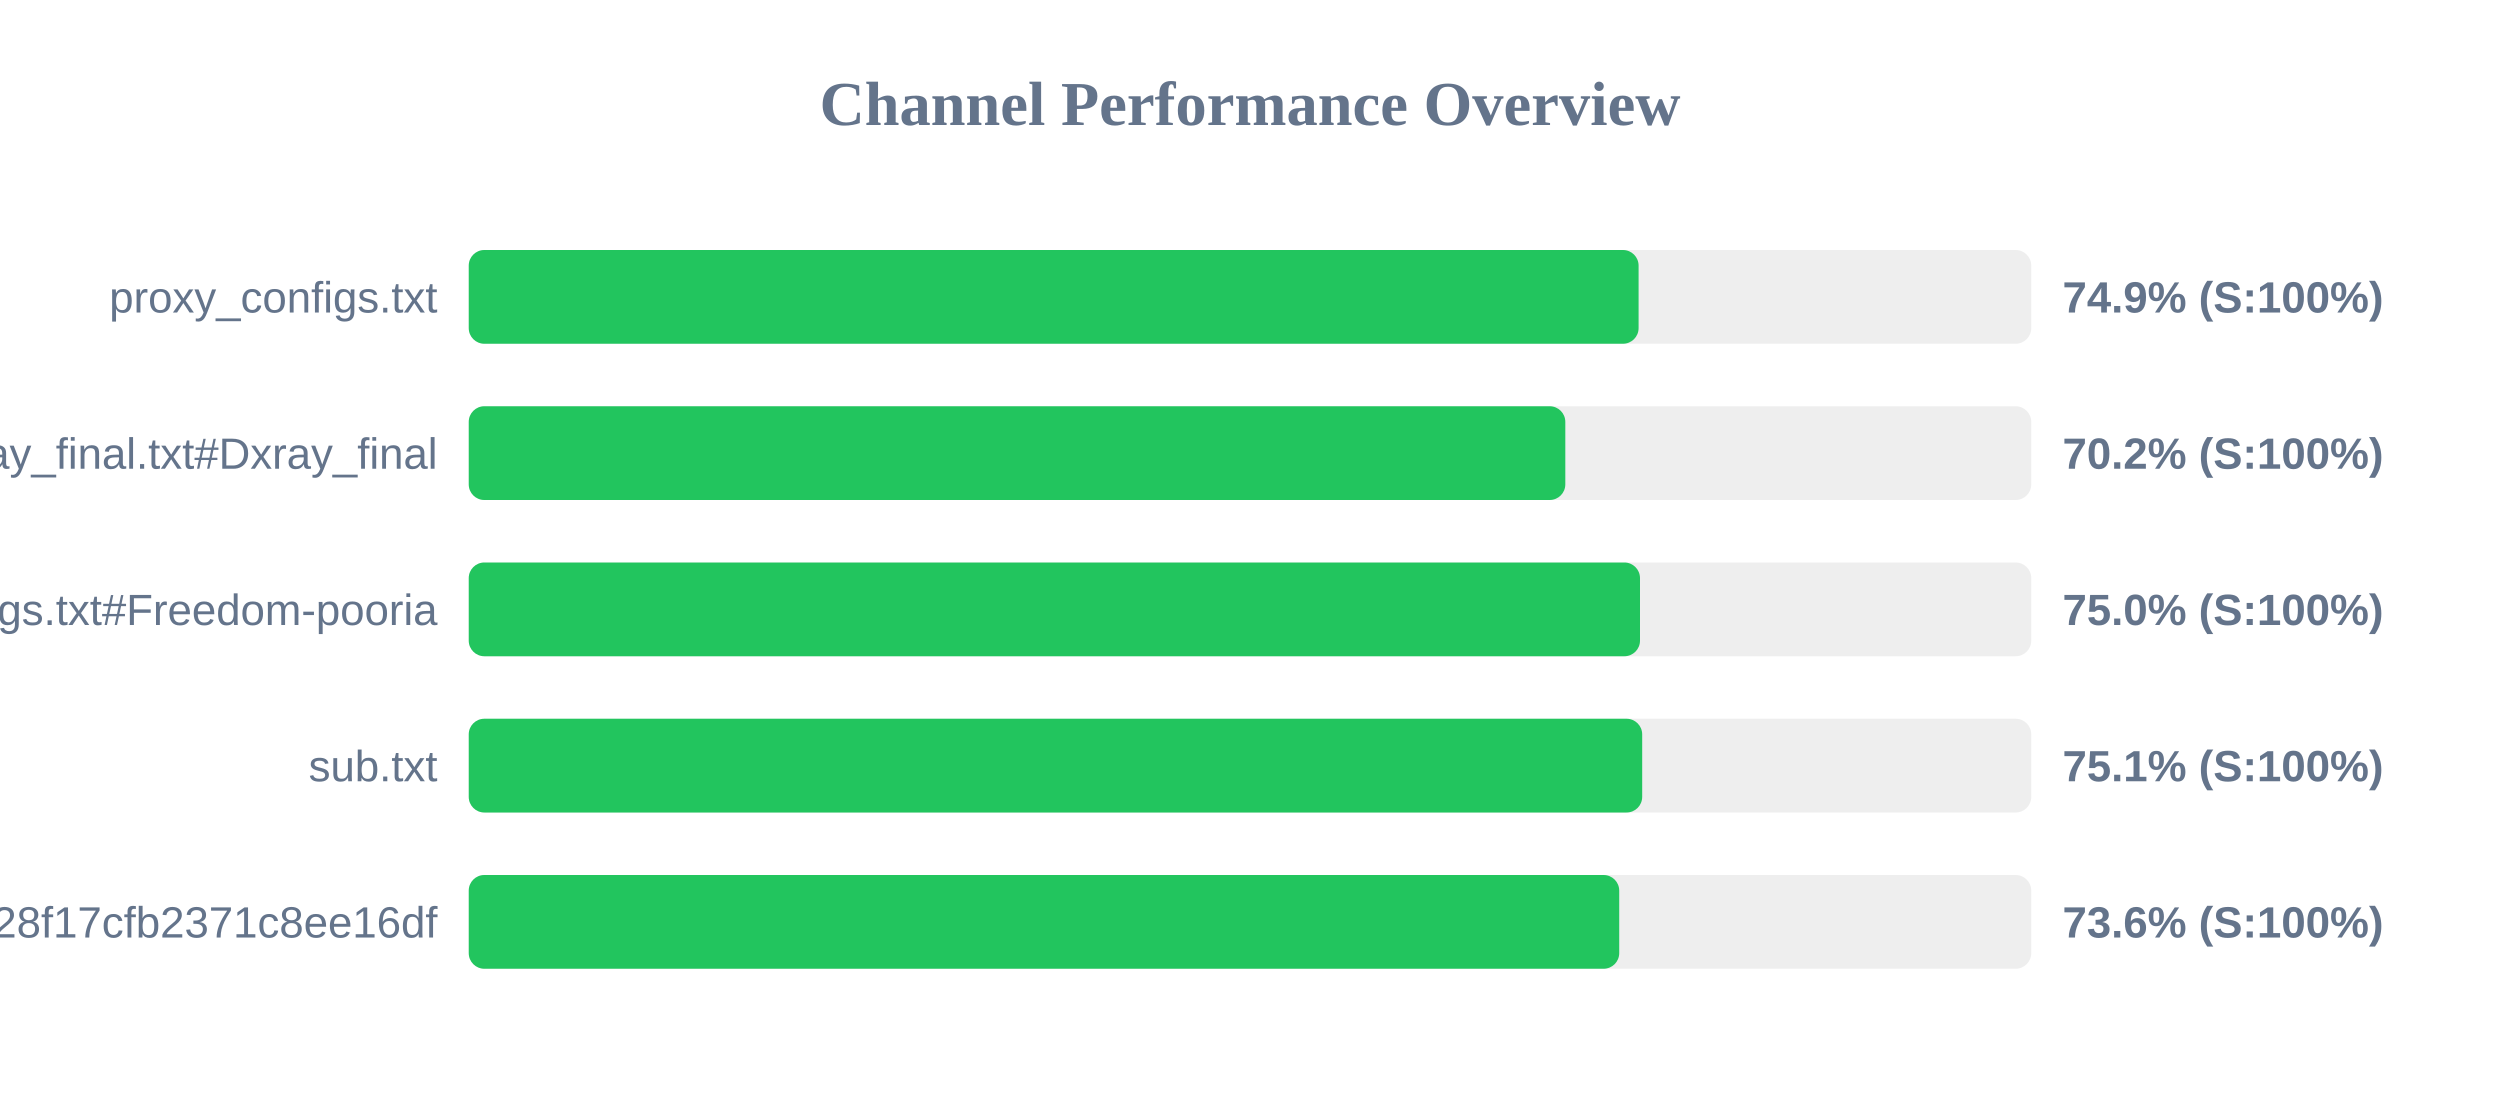
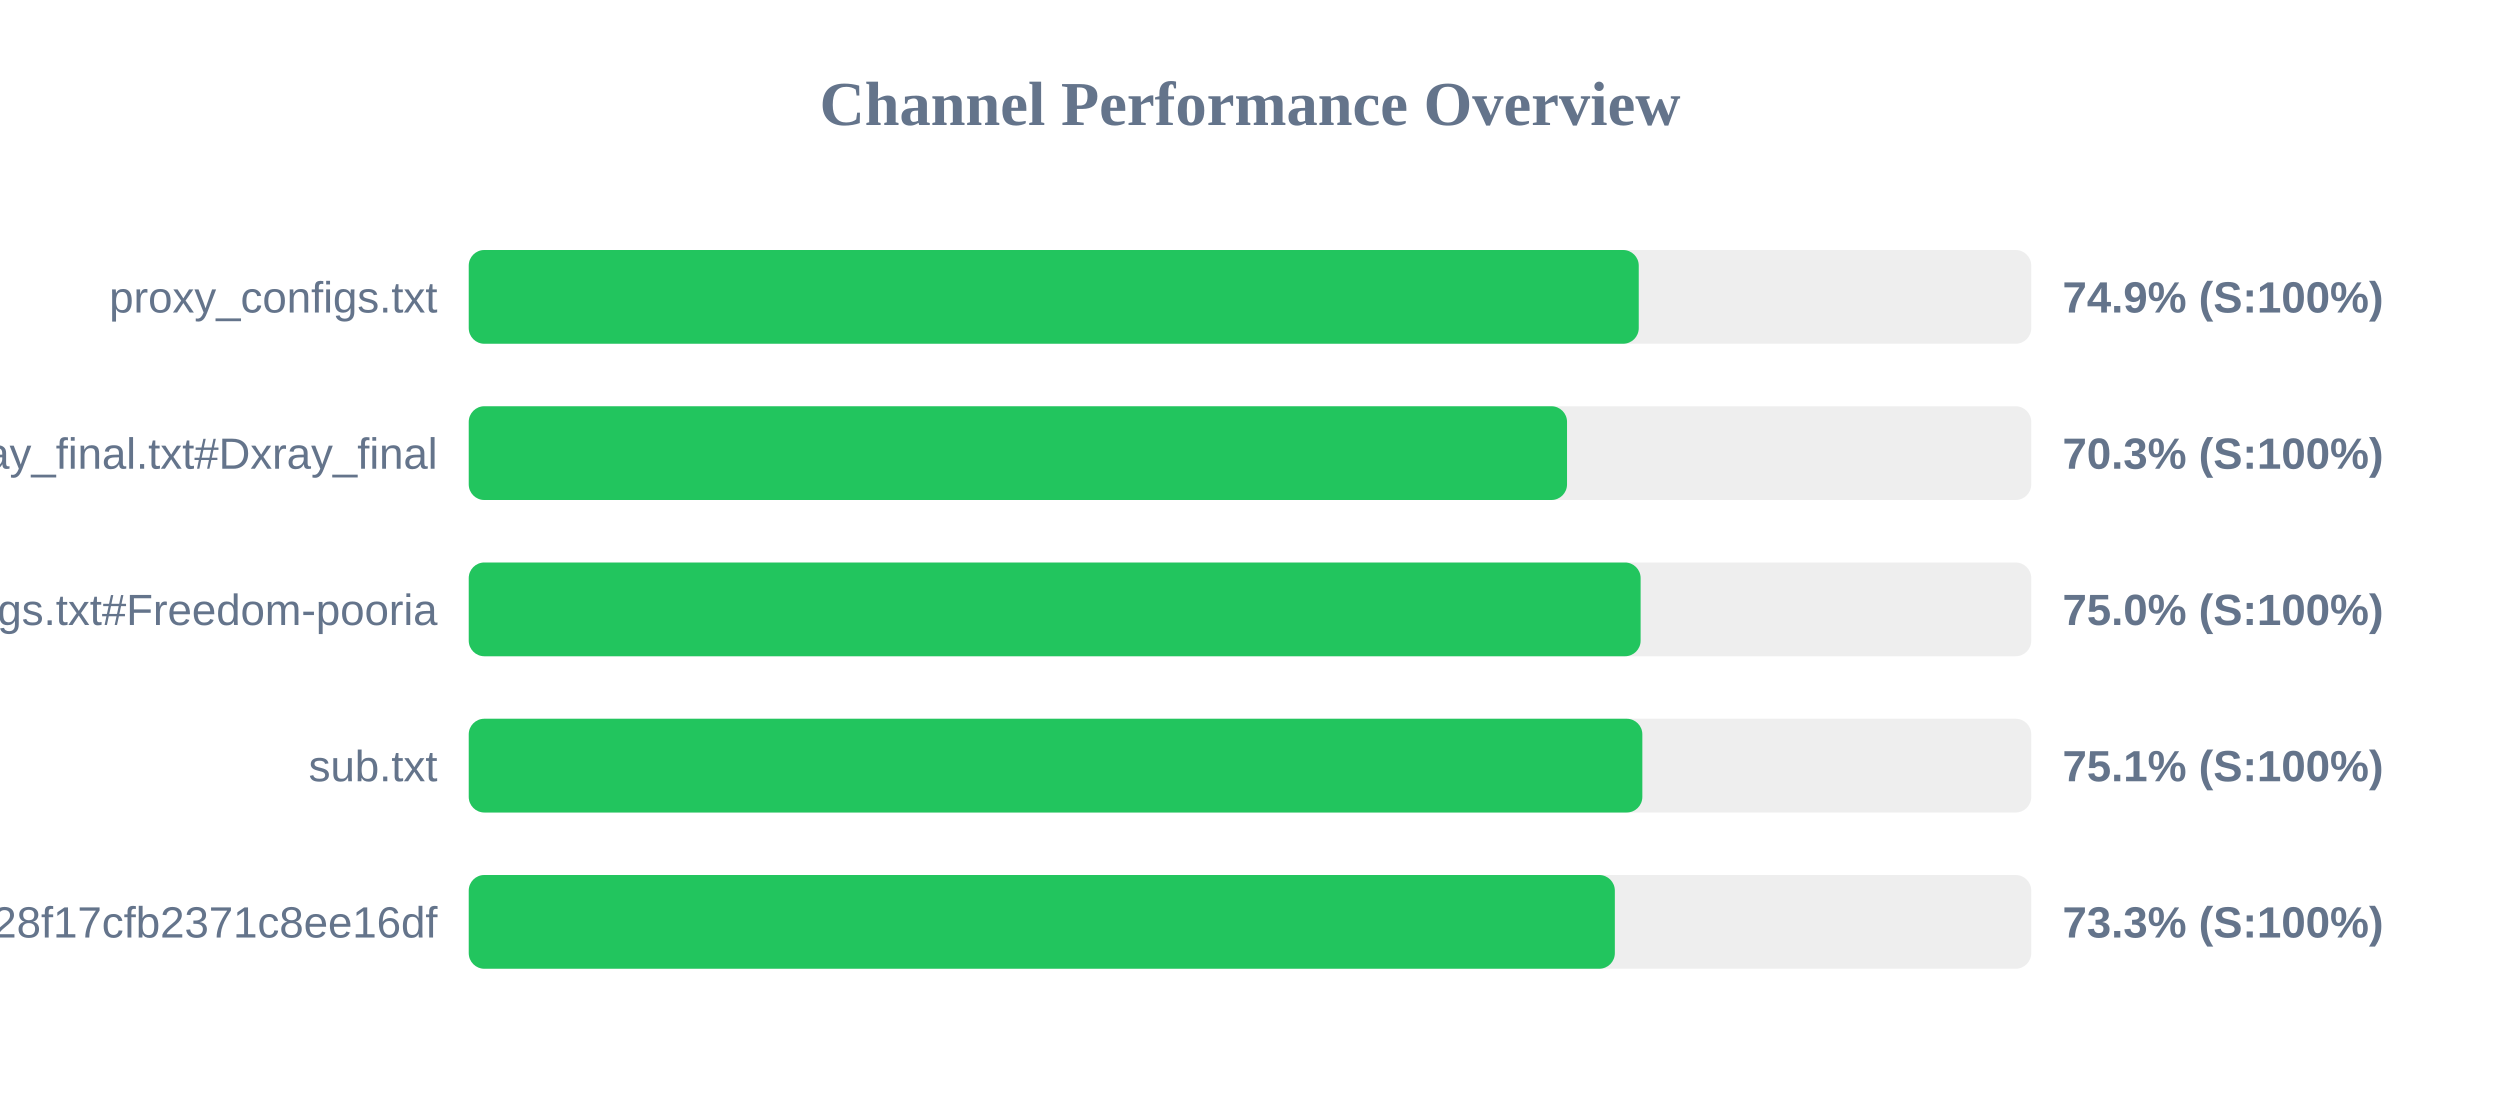
<svg xmlns="http://www.w3.org/2000/svg" width="800" height="350" version="1.1">
  <style>
        .row { font: 14px Arial; fill: #64748b; }
        .score { font: bold 14px Arial; fill: #64748b; }
    </style>
  <text x="400" y="40" text-anchor="middle" font-size="20px" font-weight="bold" fill="#64748b">Channel Performance Overview</text>
  <rect x="150" y="80" width="500" height="30" fill="#eee" rx="5" />
-   <rect x="150" y="80" width="374.35" height="30" fill="#22c55e" rx="5" />
+   <rect x="150" y="80" width="374.4" height="30" fill="#22c55e" rx="5" />
  <text x="140" y="100" text-anchor="end" class="row">proxy_configs.txt</text>
  <text x="660" y="100" text-anchor="start" class="score">74.9% (S:100%)</text>
  <rect x="150" y="130" width="500" height="30" fill="#eee" rx="5" />
-   <rect x="150" y="130" width="350.9" height="30" fill="#22c55e" rx="5" />
+   <rect x="150" y="130" width="351.45" height="30" fill="#22c55e" rx="5" />
  <text x="140" y="150" text-anchor="end" class="row">xray_final.txt#Dxray_final</text>
-   <text x="660" y="150" text-anchor="start" class="score">70.2% (S:100%)</text>
+   <text x="660" y="150" text-anchor="start" class="score">70.3% (S:100%)</text>
  <rect x="150" y="180" width="500" height="30" fill="#eee" rx="5" />
-   <rect x="150" y="180" width="374.8" height="30" fill="#22c55e" rx="5" />
+   <rect x="150" y="180" width="375.0" height="30" fill="#22c55e" rx="5" />
  <text x="140" y="200" text-anchor="end" class="row">v2ray_configs.txt#Freedom-pooria</text>
  <text x="660" y="200" text-anchor="start" class="score">75.0% (S:100%)</text>
  <rect x="150" y="230" width="500" height="30" fill="#eee" rx="5" />
-   <rect x="150" y="230" width="375.5" height="30" fill="#22c55e" rx="5" />
+   <rect x="150" y="230" width="375.55" height="30" fill="#22c55e" rx="5" />
  <text x="140" y="250" text-anchor="end" class="row">sub.txt</text>
  <text x="660" y="250" text-anchor="start" class="score">75.1% (S:100%)</text>
  <rect x="150" y="280" width="500" height="30" fill="#eee" rx="5" />
-   <rect x="150" y="280" width="368.15" height="30" fill="#22c55e" rx="5" />
+   <rect x="150" y="280" width="366.75" height="30" fill="#22c55e" rx="5" />
  <text x="140" y="300" text-anchor="end" class="row">?token=fedfed7b41b828f17cfb2371c8ee16df</text>
-   <text x="660" y="300" text-anchor="start" class="score">73.6% (S:100%)</text>
+   <text x="660" y="300" text-anchor="start" class="score">73.3% (S:100%)</text>
</svg>
